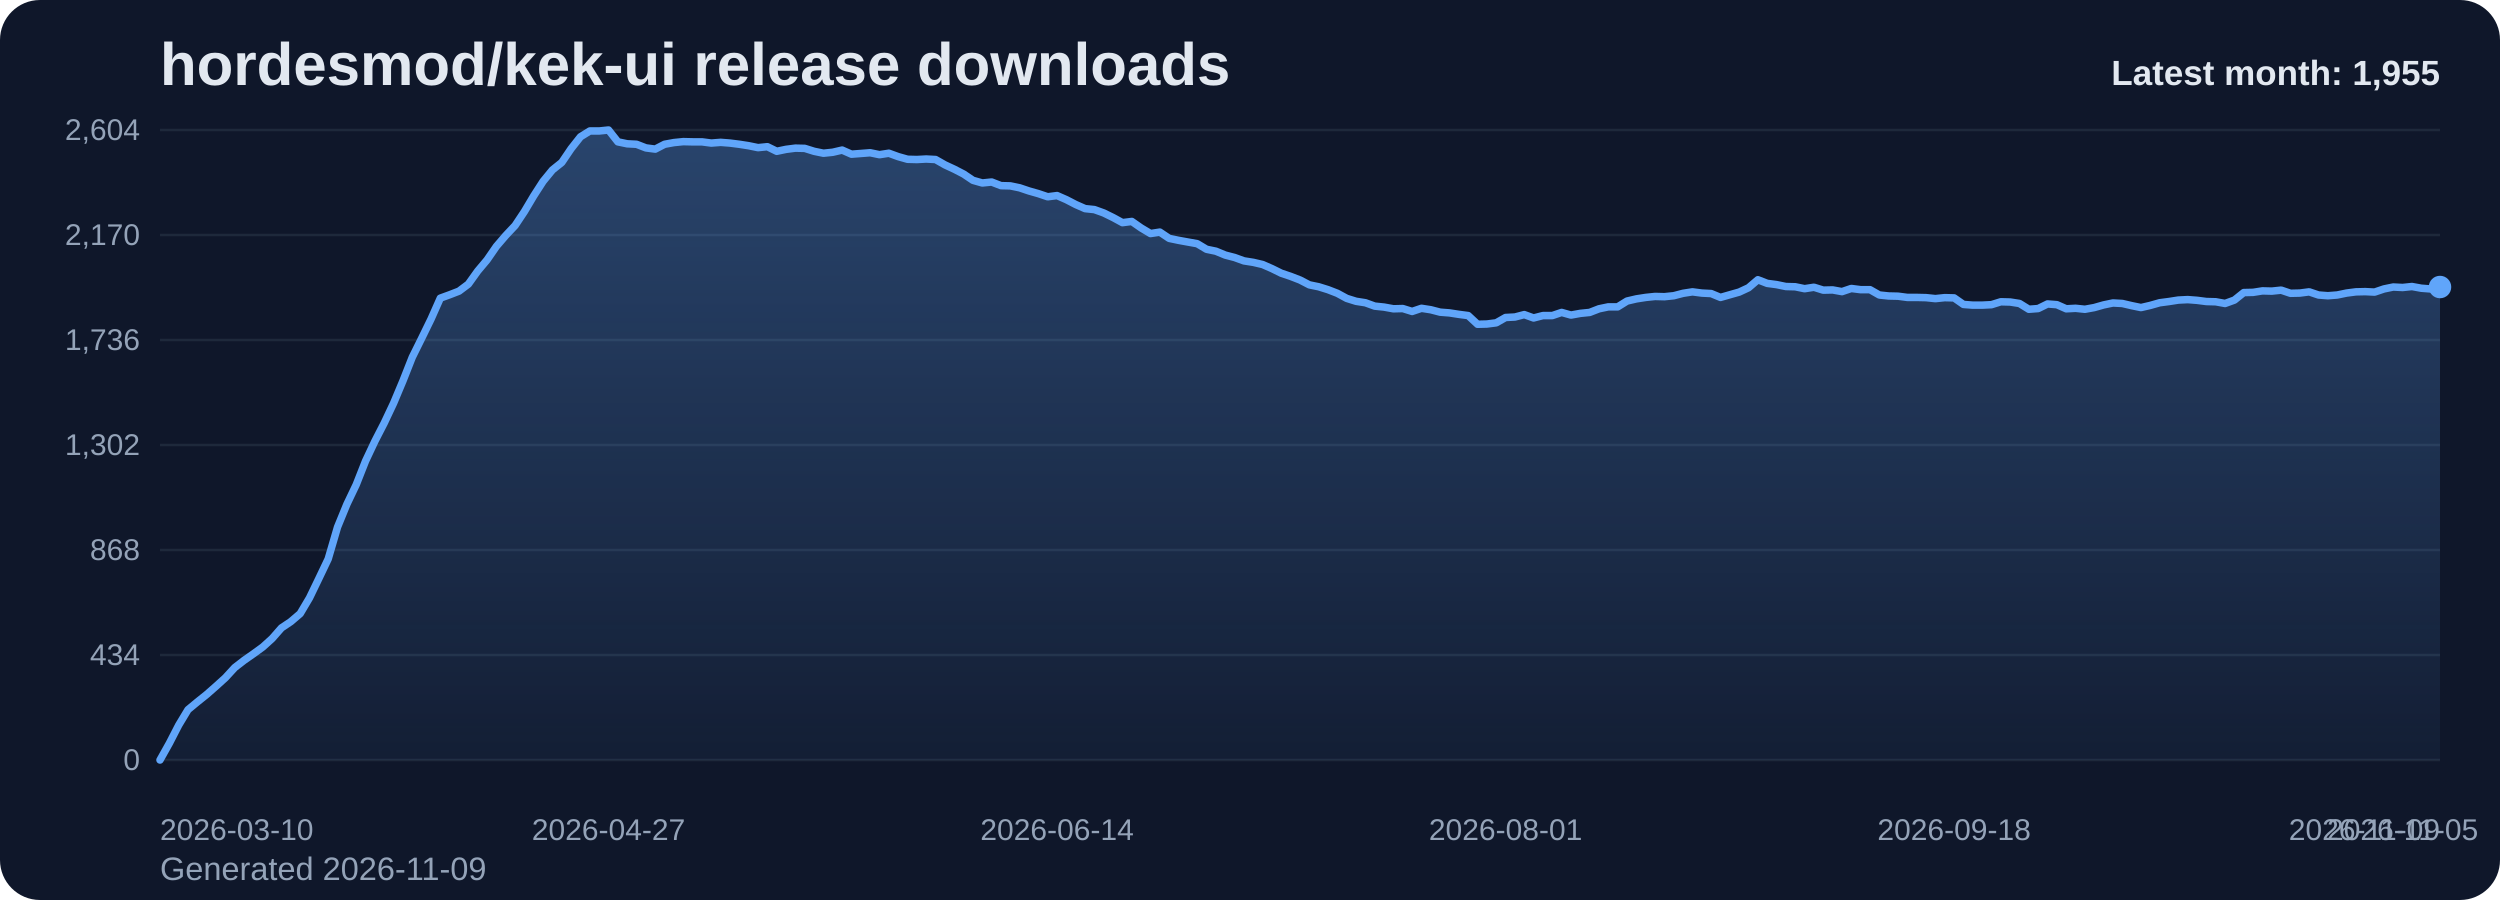
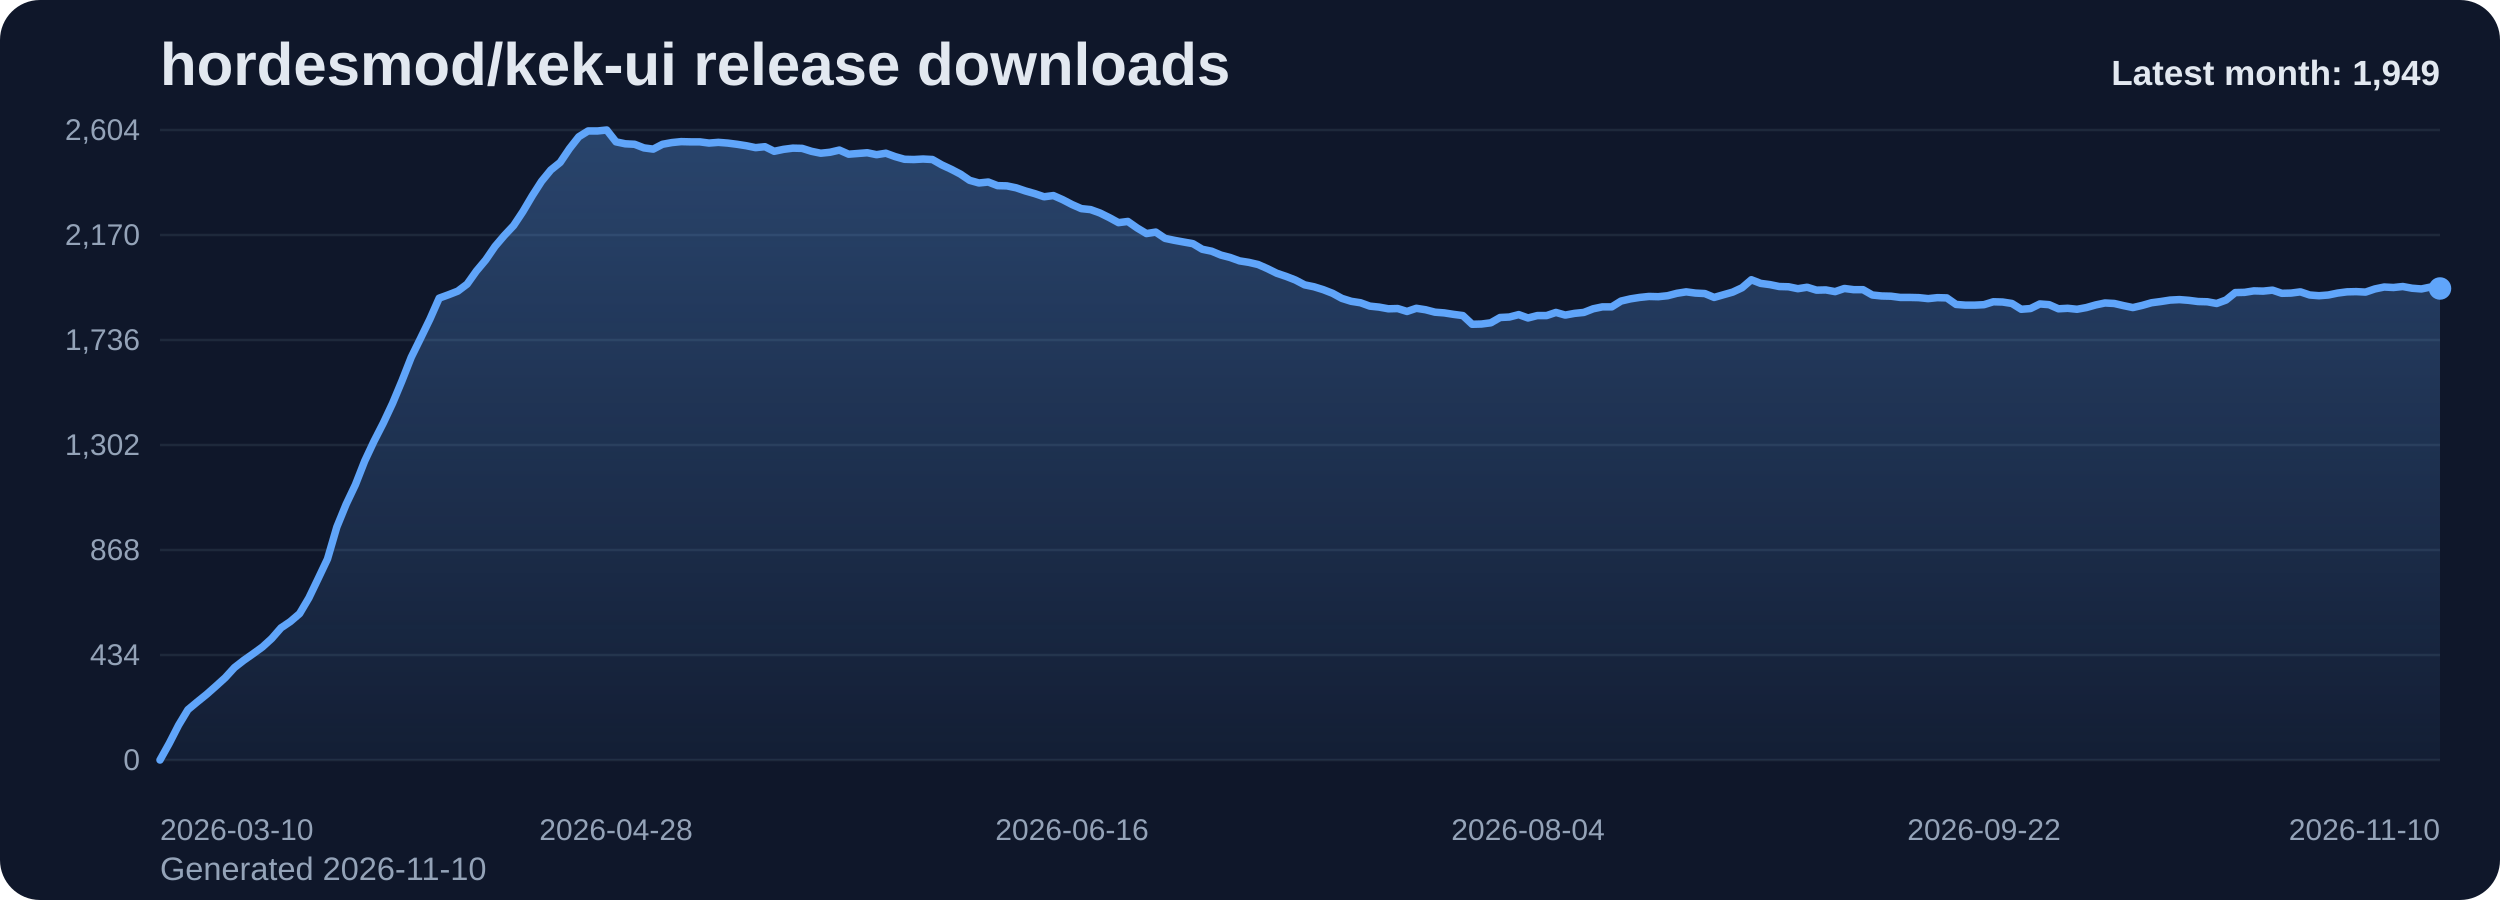
<svg xmlns="http://www.w3.org/2000/svg" viewBox="0 0 1000 360" role="img" aria-label="hordesmod/kek-ui release downloads chart">
  <defs>
    <linearGradient id="fill-monthly-slate" x1="0" y1="0" x2="0" y2="1">
      <stop offset="0%" stop-color="#60a5fa" stop-opacity="0.32" />
      <stop offset="100%" stop-color="#60a5fa" stop-opacity="0.05" />
    </linearGradient>
    <style>
      .bg { fill: #0f172a; }
      .title { font: 700 24px Arial, sans-serif; fill: #e2e8f0; }
      .sub { font: 400 13px Arial, sans-serif; fill: #94a3b8; }
      .grid { stroke: #1e293b; stroke-width: 1; }
      .axis { font: 400 12px Arial, sans-serif; fill: #94a3b8; }
      .line { fill: none; stroke: #60a5fa; stroke-width: 3; stroke-linecap: round; stroke-linejoin: round; }
      .dot { fill: #60a5fa; }
      .value { font: 600 11px Arial, sans-serif; fill: #cbd5e1; }
      .latest { font: 700 14px Arial, sans-serif; fill: #e2e8f0; }
    </style>
  </defs>
  <rect class="bg" x="0" y="0" width="1000" height="360" rx="16" />
  <text class="title" x="64" y="34">hordesmod/kek-ui release downloads</text>
-   <text class="sub" x="64" y="352">Generated 2026-11-09</text>
+   <text class="sub" x="64" y="352">Generated 2026-11-10</text>
  <line x1="64" y1="52.00" x2="976" y2="52.00" class="grid" />
  <text x="56" y="56.00" text-anchor="end" class="axis">2,604</text>
  <line x1="64" y1="94.00" x2="976" y2="94.00" class="grid" />
  <text x="56" y="98.00" text-anchor="end" class="axis">2,170</text>
  <line x1="64" y1="136.00" x2="976" y2="136.00" class="grid" />
  <text x="56" y="140.00" text-anchor="end" class="axis">1,736</text>
  <line x1="64" y1="178.00" x2="976" y2="178.00" class="grid" />
  <text x="56" y="182.00" text-anchor="end" class="axis">1,302</text>
  <line x1="64" y1="220.00" x2="976" y2="220.00" class="grid" />
  <text x="56" y="224.00" text-anchor="end" class="axis">868</text>
  <line x1="64" y1="262.00" x2="976" y2="262.00" class="grid" />
  <text x="56" y="266.00" text-anchor="end" class="axis">434</text>
  <line x1="64" y1="304.00" x2="976" y2="304.00" class="grid" />
  <text x="56" y="308.00" text-anchor="end" class="axis">0</text>
-   <path d="M 64.00 304 L 64.00 304.00 L 67.74 297.32 L 71.48 290.06 L 75.21 283.87 L 78.95 280.77 L 82.69 277.77 L 86.43 274.48 L 90.16 271.10 L 93.90 267.03 L 97.64 264.13 L 101.38 261.52 L 105.11 258.81 L 108.85 255.42 L 112.59 251.16 L 116.33 248.65 L 120.07 245.45 L 123.80 239.16 L 127.54 231.42 L 131.28 223.58 L 135.02 210.81 L 138.75 201.71 L 142.49 193.87 L 146.23 184.39 L 149.97 176.45 L 153.70 169.19 L 157.44 161.26 L 161.18 152.35 L 164.92 142.87 L 168.66 135.32 L 172.39 127.68 L 176.13 119.26 L 179.87 117.90 L 183.61 116.45 L 187.34 113.65 L 191.08 108.42 L 194.82 103.97 L 198.56 98.55 L 202.30 94.19 L 206.03 90.23 L 209.77 84.61 L 213.51 78.32 L 217.25 72.52 L 220.98 67.97 L 224.72 64.97 L 228.46 59.45 L 232.20 54.71 L 235.93 52.39 L 239.67 52.39 L 243.41 52.00 L 247.15 56.74 L 250.89 57.52 L 254.62 57.71 L 258.36 59.16 L 262.10 59.65 L 265.84 57.71 L 269.57 57.03 L 273.31 56.65 L 277.05 56.74 L 280.79 56.74 L 284.52 57.23 L 288.26 56.94 L 292.00 57.23 L 295.74 57.71 L 299.48 58.29 L 303.21 59.06 L 306.95 58.68 L 310.69 60.52 L 314.43 59.74 L 318.16 59.26 L 321.90 59.35 L 325.64 60.52 L 329.38 61.29 L 333.11 60.90 L 336.85 60.03 L 340.59 61.68 L 344.33 61.39 L 348.07 61.10 L 351.80 61.87 L 355.54 61.29 L 359.28 62.65 L 363.02 63.71 L 366.75 63.81 L 370.49 63.61 L 374.23 63.81 L 377.97 65.94 L 381.70 67.68 L 385.44 69.61 L 389.18 72.13 L 392.92 73.19 L 396.66 72.81 L 400.39 74.26 L 404.13 74.35 L 407.87 75.13 L 411.61 76.39 L 415.34 77.45 L 419.08 78.71 L 422.82 78.23 L 426.56 79.87 L 430.30 81.81 L 434.03 83.45 L 437.77 83.84 L 441.51 85.19 L 445.25 87.03 L 448.98 89.06 L 452.72 88.58 L 456.46 91.19 L 460.20 93.42 L 463.93 92.84 L 467.67 95.35 L 471.41 96.13 L 475.15 96.81 L 478.89 97.48 L 482.62 99.71 L 486.36 100.48 L 490.10 102.03 L 493.84 103.00 L 497.57 104.35 L 501.31 104.94 L 505.05 105.81 L 508.79 107.45 L 512.52 109.29 L 516.26 110.55 L 520.00 112.00 L 523.74 113.94 L 527.48 114.71 L 531.21 115.87 L 534.95 117.32 L 538.69 119.35 L 542.43 120.52 L 546.16 121.10 L 549.90 122.45 L 553.64 122.84 L 557.38 123.52 L 561.11 123.42 L 564.85 124.58 L 568.59 123.32 L 572.33 123.90 L 576.07 124.87 L 579.80 125.16 L 583.54 125.74 L 587.28 126.23 L 591.02 129.71 L 594.75 129.61 L 598.49 129.13 L 602.23 127.00 L 605.97 126.81 L 609.70 125.84 L 613.44 127.19 L 617.18 126.23 L 620.92 126.23 L 624.66 124.97 L 628.39 126.03 L 632.13 125.35 L 635.87 124.97 L 639.61 123.52 L 643.34 122.74 L 647.08 122.74 L 650.82 120.42 L 654.56 119.55 L 658.30 118.97 L 662.03 118.58 L 665.77 118.68 L 669.51 118.29 L 673.25 117.32 L 676.98 116.74 L 680.72 117.23 L 684.46 117.42 L 688.20 118.97 L 691.93 117.90 L 695.67 116.84 L 699.41 115.10 L 703.15 111.90 L 706.89 113.35 L 710.62 113.84 L 714.36 114.61 L 718.10 114.71 L 721.84 115.48 L 725.57 114.90 L 729.31 116.06 L 733.05 115.97 L 736.79 116.65 L 740.52 115.39 L 744.26 115.87 L 748.00 115.87 L 751.74 118.00 L 755.48 118.39 L 759.21 118.48 L 762.95 118.97 L 766.69 118.97 L 770.43 119.06 L 774.16 119.45 L 777.90 119.06 L 781.64 119.16 L 785.38 121.77 L 789.11 122.06 L 792.85 122.06 L 796.59 121.87 L 800.33 120.71 L 804.07 120.81 L 807.80 121.39 L 811.54 123.71 L 815.28 123.42 L 819.02 121.58 L 822.75 121.87 L 826.49 123.52 L 830.23 123.32 L 833.97 123.71 L 837.70 123.03 L 841.44 121.97 L 845.18 121.19 L 848.92 121.39 L 852.66 122.26 L 856.39 123.03 L 860.13 122.16 L 863.87 121.10 L 867.61 120.61 L 871.34 120.03 L 875.08 119.84 L 878.82 120.13 L 882.56 120.61 L 886.30 120.71 L 890.03 121.39 L 893.77 120.03 L 897.51 117.03 L 901.25 116.94 L 904.98 116.35 L 908.72 116.45 L 912.46 116.06 L 916.20 117.32 L 919.93 117.23 L 923.67 116.74 L 927.41 118.00 L 931.15 118.29 L 934.89 118.00 L 938.62 117.23 L 942.36 116.74 L 946.10 116.65 L 949.84 116.84 L 953.57 115.58 L 957.31 114.81 L 961.05 115.00 L 964.79 114.61 L 968.52 115.29 L 972.26 115.58 L 976.00 114.81 L 976.00 304 Z" fill="url(#fill-monthly-slate)" />
-   <polyline class="line" points="64.00,304.00 67.74,297.32 71.48,290.06 75.21,283.87 78.95,280.77 82.69,277.77 86.43,274.48 90.16,271.10 93.90,267.03 97.64,264.13 101.38,261.52 105.11,258.81 108.85,255.42 112.59,251.16 116.33,248.65 120.07,245.45 123.80,239.16 127.54,231.42 131.28,223.58 135.02,210.81 138.75,201.71 142.49,193.87 146.23,184.39 149.97,176.45 153.70,169.19 157.44,161.26 161.18,152.35 164.92,142.87 168.66,135.32 172.39,127.68 176.13,119.26 179.87,117.90 183.61,116.45 187.34,113.65 191.08,108.42 194.82,103.97 198.56,98.55 202.30,94.19 206.03,90.23 209.77,84.61 213.51,78.32 217.25,72.52 220.98,67.97 224.72,64.97 228.46,59.45 232.20,54.71 235.93,52.39 239.67,52.39 243.41,52.00 247.15,56.74 250.89,57.52 254.62,57.71 258.36,59.16 262.10,59.65 265.84,57.71 269.57,57.03 273.31,56.65 277.05,56.74 280.79,56.74 284.52,57.23 288.26,56.94 292.00,57.23 295.74,57.71 299.48,58.29 303.21,59.06 306.95,58.68 310.69,60.52 314.43,59.74 318.16,59.26 321.90,59.35 325.64,60.52 329.38,61.29 333.11,60.90 336.85,60.03 340.59,61.68 344.33,61.39 348.07,61.10 351.80,61.87 355.54,61.29 359.28,62.65 363.02,63.71 366.75,63.81 370.49,63.61 374.23,63.81 377.97,65.94 381.70,67.68 385.44,69.61 389.18,72.13 392.92,73.19 396.66,72.81 400.39,74.26 404.13,74.35 407.87,75.13 411.61,76.39 415.34,77.45 419.08,78.71 422.82,78.23 426.56,79.87 430.30,81.81 434.03,83.45 437.77,83.84 441.51,85.19 445.25,87.03 448.98,89.06 452.72,88.58 456.46,91.19 460.20,93.42 463.93,92.84 467.67,95.35 471.41,96.13 475.15,96.81 478.89,97.48 482.62,99.71 486.36,100.48 490.10,102.03 493.84,103.00 497.57,104.35 501.31,104.94 505.05,105.81 508.79,107.45 512.52,109.29 516.26,110.55 520.00,112.00 523.74,113.94 527.48,114.71 531.21,115.87 534.95,117.32 538.69,119.35 542.43,120.52 546.16,121.10 549.90,122.45 553.64,122.84 557.38,123.52 561.11,123.42 564.85,124.58 568.59,123.32 572.33,123.90 576.07,124.87 579.80,125.16 583.54,125.74 587.28,126.23 591.02,129.71 594.75,129.61 598.49,129.13 602.23,127.00 605.97,126.81 609.70,125.84 613.44,127.19 617.18,126.23 620.92,126.23 624.66,124.97 628.39,126.03 632.13,125.35 635.87,124.97 639.61,123.52 643.34,122.74 647.08,122.74 650.82,120.42 654.56,119.55 658.30,118.97 662.03,118.58 665.77,118.68 669.51,118.29 673.25,117.32 676.98,116.74 680.72,117.23 684.46,117.42 688.20,118.97 691.93,117.90 695.67,116.84 699.41,115.10 703.15,111.90 706.89,113.35 710.62,113.84 714.36,114.61 718.10,114.71 721.84,115.48 725.57,114.90 729.31,116.06 733.05,115.97 736.79,116.65 740.52,115.39 744.26,115.87 748.00,115.87 751.74,118.00 755.48,118.39 759.21,118.48 762.95,118.97 766.69,118.97 770.43,119.06 774.16,119.45 777.90,119.06 781.64,119.16 785.38,121.77 789.11,122.06 792.85,122.06 796.59,121.87 800.33,120.71 804.07,120.81 807.80,121.39 811.54,123.71 815.28,123.42 819.02,121.58 822.75,121.87 826.49,123.52 830.23,123.32 833.97,123.71 837.70,123.03 841.44,121.97 845.18,121.19 848.92,121.39 852.66,122.26 856.39,123.03 860.13,122.16 863.87,121.10 867.61,120.61 871.34,120.03 875.08,119.84 878.82,120.13 882.56,120.61 886.30,120.71 890.03,121.39 893.77,120.03 897.51,117.03 901.25,116.94 904.98,116.35 908.72,116.45 912.46,116.06 916.20,117.32 919.93,117.23 923.67,116.74 927.41,118.00 931.15,118.29 934.89,118.00 938.62,117.23 942.36,116.74 946.10,116.65 949.84,116.84 953.57,115.58 957.31,114.81 961.05,115.00 964.79,114.61 968.52,115.29 972.26,115.58 976.00,114.81" />
-   <circle class="dot" cx="976.00" cy="114.81" r="4.5" />
+   <path d="M 64.00 304 L 64.00 304.00 L 67.72 297.32 L 71.44 290.06 L 75.17 283.87 L 78.89 280.77 L 82.61 277.77 L 86.33 274.48 L 90.06 271.10 L 93.78 267.03 L 97.50 264.13 L 101.22 261.52 L 104.95 258.81 L 108.67 255.42 L 112.39 251.16 L 116.11 248.65 L 119.84 245.45 L 123.56 239.16 L 127.28 231.42 L 131.00 223.58 L 134.73 210.81 L 138.45 201.71 L 142.17 193.87 L 145.89 184.39 L 149.62 176.45 L 153.34 169.19 L 157.06 161.26 L 160.78 152.35 L 164.51 142.87 L 168.23 135.32 L 171.95 127.68 L 175.67 119.26 L 179.40 117.90 L 183.12 116.45 L 186.84 113.65 L 190.56 108.42 L 194.29 103.97 L 198.01 98.55 L 201.73 94.19 L 205.45 90.23 L 209.18 84.61 L 212.90 78.32 L 216.62 72.52 L 220.34 67.97 L 224.07 64.97 L 227.79 59.45 L 231.51 54.71 L 235.23 52.39 L 238.96 52.39 L 242.68 52.00 L 246.40 56.74 L 250.12 57.52 L 253.84 57.71 L 257.57 59.16 L 261.29 59.65 L 265.01 57.71 L 268.73 57.03 L 272.46 56.65 L 276.18 56.74 L 279.90 56.74 L 283.62 57.23 L 287.35 56.94 L 291.07 57.23 L 294.79 57.71 L 298.51 58.29 L 302.24 59.06 L 305.96 58.68 L 309.68 60.52 L 313.40 59.74 L 317.13 59.26 L 320.85 59.35 L 324.57 60.52 L 328.29 61.29 L 332.02 60.90 L 335.74 60.03 L 339.46 61.68 L 343.18 61.39 L 346.91 61.10 L 350.63 61.87 L 354.35 61.29 L 358.07 62.65 L 361.80 63.71 L 365.52 63.81 L 369.24 63.61 L 372.96 63.81 L 376.69 65.94 L 380.41 67.68 L 384.13 69.61 L 387.85 72.13 L 391.58 73.19 L 395.30 72.81 L 399.02 74.26 L 402.74 74.35 L 406.47 75.13 L 410.19 76.39 L 413.91 77.45 L 417.63 78.71 L 421.36 78.23 L 425.08 79.87 L 428.80 81.81 L 432.52 83.45 L 436.24 83.84 L 439.97 85.19 L 443.69 87.03 L 447.41 89.06 L 451.13 88.58 L 454.86 91.19 L 458.58 93.42 L 462.30 92.84 L 466.02 95.35 L 469.75 96.13 L 473.47 96.81 L 477.19 97.48 L 480.91 99.71 L 484.64 100.48 L 488.36 102.03 L 492.08 103.00 L 495.80 104.35 L 499.53 104.94 L 503.25 105.81 L 506.97 107.45 L 510.69 109.29 L 514.42 110.55 L 518.14 112.00 L 521.86 113.94 L 525.58 114.71 L 529.31 115.87 L 533.03 117.32 L 536.75 119.35 L 540.47 120.52 L 544.20 121.10 L 547.92 122.45 L 551.64 122.84 L 555.36 123.52 L 559.09 123.42 L 562.81 124.58 L 566.53 123.32 L 570.25 123.90 L 573.98 124.87 L 577.70 125.16 L 581.42 125.74 L 585.14 126.23 L 588.87 129.71 L 592.59 129.61 L 596.31 129.13 L 600.03 127.00 L 603.76 126.81 L 607.48 125.84 L 611.20 127.19 L 614.92 126.23 L 618.64 126.23 L 622.37 124.97 L 626.09 126.03 L 629.81 125.35 L 633.53 124.97 L 637.26 123.52 L 640.98 122.74 L 644.70 122.74 L 648.42 120.42 L 652.15 119.55 L 655.87 118.97 L 659.59 118.58 L 663.31 118.68 L 667.04 118.29 L 670.76 117.32 L 674.48 116.74 L 678.20 117.23 L 681.93 117.42 L 685.65 118.97 L 689.37 117.90 L 693.09 116.84 L 696.82 115.10 L 700.54 111.90 L 704.26 113.35 L 707.98 113.84 L 711.71 114.61 L 715.43 114.71 L 719.15 115.48 L 722.87 114.90 L 726.60 116.06 L 730.32 115.97 L 734.04 116.65 L 737.76 115.39 L 741.49 115.87 L 745.21 115.87 L 748.93 118.00 L 752.65 118.39 L 756.38 118.48 L 760.10 118.97 L 763.82 118.97 L 767.54 119.06 L 771.27 119.45 L 774.99 119.06 L 778.71 119.16 L 782.43 121.77 L 786.16 122.06 L 789.88 122.06 L 793.60 121.87 L 797.32 120.71 L 801.04 120.81 L 804.77 121.39 L 808.49 123.71 L 812.21 123.42 L 815.93 121.58 L 819.66 121.87 L 823.38 123.52 L 827.10 123.32 L 830.82 123.71 L 834.55 123.03 L 838.27 121.97 L 841.99 121.19 L 845.71 121.39 L 849.44 122.26 L 853.16 123.03 L 856.88 122.16 L 860.60 121.10 L 864.33 120.61 L 868.05 120.03 L 871.77 119.84 L 875.49 120.13 L 879.22 120.61 L 882.94 120.71 L 886.66 121.39 L 890.38 120.03 L 894.11 117.03 L 897.83 116.94 L 901.55 116.35 L 905.27 116.45 L 909.00 116.06 L 912.72 117.32 L 916.44 117.23 L 920.16 116.74 L 923.89 118.00 L 927.61 118.29 L 931.33 118.00 L 935.05 117.23 L 938.78 116.74 L 942.50 116.65 L 946.22 116.84 L 949.94 115.58 L 953.67 114.81 L 957.39 115.00 L 961.11 114.61 L 964.83 115.29 L 968.56 115.58 L 972.28 114.81 L 976.00 115.39 L 976.00 304 Z" fill="url(#fill-monthly-slate)" />
+   <polyline class="line" points="64.00,304.00 67.72,297.32 71.44,290.06 75.17,283.87 78.89,280.77 82.61,277.77 86.33,274.48 90.06,271.10 93.78,267.03 97.50,264.13 101.22,261.52 104.95,258.81 108.67,255.42 112.39,251.16 116.11,248.65 119.84,245.45 123.56,239.16 127.28,231.42 131.00,223.58 134.73,210.81 138.45,201.71 142.17,193.87 145.89,184.39 149.62,176.45 153.34,169.19 157.06,161.26 160.78,152.35 164.51,142.87 168.23,135.32 171.95,127.68 175.67,119.26 179.40,117.90 183.12,116.45 186.84,113.65 190.56,108.42 194.29,103.97 198.01,98.55 201.73,94.19 205.45,90.23 209.18,84.61 212.90,78.32 216.62,72.52 220.34,67.97 224.07,64.97 227.79,59.45 231.51,54.71 235.23,52.39 238.96,52.39 242.68,52.00 246.40,56.74 250.12,57.52 253.84,57.71 257.57,59.16 261.29,59.65 265.01,57.71 268.73,57.03 272.46,56.65 276.18,56.74 279.90,56.74 283.62,57.23 287.35,56.94 291.07,57.23 294.79,57.71 298.51,58.29 302.24,59.06 305.96,58.68 309.68,60.52 313.40,59.74 317.13,59.26 320.85,59.35 324.57,60.52 328.29,61.29 332.02,60.90 335.74,60.03 339.46,61.68 343.18,61.39 346.91,61.10 350.63,61.87 354.35,61.29 358.07,62.65 361.80,63.71 365.52,63.81 369.24,63.61 372.96,63.81 376.69,65.94 380.41,67.68 384.13,69.61 387.85,72.13 391.58,73.19 395.30,72.81 399.02,74.26 402.74,74.35 406.47,75.13 410.19,76.39 413.91,77.45 417.63,78.71 421.36,78.23 425.08,79.87 428.80,81.81 432.52,83.45 436.24,83.84 439.97,85.19 443.69,87.03 447.41,89.06 451.13,88.58 454.86,91.19 458.58,93.42 462.30,92.84 466.02,95.35 469.75,96.13 473.47,96.81 477.19,97.48 480.91,99.71 484.64,100.48 488.36,102.03 492.08,103.00 495.80,104.35 499.53,104.94 503.25,105.81 506.97,107.45 510.69,109.29 514.42,110.55 518.14,112.00 521.86,113.94 525.58,114.71 529.31,115.87 533.03,117.32 536.75,119.35 540.47,120.52 544.20,121.10 547.92,122.45 551.64,122.84 555.36,123.52 559.09,123.42 562.81,124.58 566.53,123.32 570.25,123.90 573.98,124.87 577.70,125.16 581.42,125.74 585.14,126.23 588.87,129.71 592.59,129.61 596.31,129.13 600.03,127.00 603.76,126.81 607.48,125.84 611.20,127.19 614.92,126.23 618.64,126.23 622.37,124.97 626.09,126.03 629.81,125.35 633.53,124.97 637.26,123.52 640.98,122.74 644.70,122.74 648.42,120.42 652.15,119.55 655.87,118.97 659.59,118.58 663.31,118.68 667.04,118.29 670.76,117.32 674.48,116.74 678.20,117.23 681.93,117.42 685.65,118.97 689.37,117.90 693.09,116.84 696.82,115.10 700.54,111.90 704.26,113.35 707.98,113.84 711.71,114.61 715.43,114.71 719.15,115.48 722.87,114.90 726.60,116.06 730.32,115.97 734.04,116.65 737.76,115.39 741.49,115.87 745.21,115.87 748.93,118.00 752.65,118.39 756.38,118.48 760.10,118.97 763.82,118.97 767.54,119.06 771.27,119.45 774.99,119.06 778.71,119.16 782.43,121.77 786.16,122.06 789.88,122.06 793.60,121.87 797.32,120.71 801.04,120.81 804.77,121.39 808.49,123.71 812.21,123.42 815.93,121.58 819.66,121.87 823.38,123.52 827.10,123.32 830.82,123.71 834.55,123.03 838.27,121.97 841.99,121.19 845.71,121.39 849.44,122.26 853.16,123.03 856.88,122.16 860.60,121.10 864.33,120.61 868.05,120.03 871.77,119.84 875.49,120.13 879.22,120.61 882.94,120.71 886.66,121.39 890.38,120.03 894.11,117.03 897.83,116.94 901.55,116.35 905.27,116.45 909.00,116.06 912.72,117.32 916.44,117.23 920.16,116.74 923.89,118.00 927.61,118.29 931.33,118.00 935.05,117.23 938.78,116.74 942.50,116.65 946.22,116.84 949.94,115.58 953.67,114.81 957.39,115.00 961.11,114.61 964.83,115.29 968.56,115.58 972.28,114.81 976.00,115.39" />
+   <circle class="dot" cx="976.00" cy="115.39" r="4.5" />
  <text class="axis" x="64.00" y="336" text-anchor="start">2026-03-10</text>
-   <text class="axis" x="243.41" y="336" text-anchor="middle">2026-04-27</text>
-   <text class="axis" x="422.82" y="336" text-anchor="middle">2026-06-14</text>
-   <text class="axis" x="602.23" y="336" text-anchor="middle">2026-08-01</text>
-   <text class="axis" x="781.64" y="336" text-anchor="middle">2026-09-18</text>
-   <text class="axis" x="961.05" y="336" text-anchor="middle">2026-11-05</text>
-   <text class="axis" x="976.00" y="336" text-anchor="end">2026-11-09</text>
-   <text class="latest" x="976" y="34" text-anchor="end">Latest month: 1,955</text>
+   <text class="axis" x="246.40" y="336" text-anchor="middle">2026-04-28</text>
+   <text class="axis" x="428.80" y="336" text-anchor="middle">2026-06-16</text>
+   <text class="axis" x="611.20" y="336" text-anchor="middle">2026-08-04</text>
+   <text class="axis" x="793.60" y="336" text-anchor="middle">2026-09-22</text>
+   <text class="axis" x="976.00" y="336" text-anchor="end">2026-11-10</text>
+   <text class="latest" x="976" y="34" text-anchor="end">Latest month: 1,949</text>
</svg>
